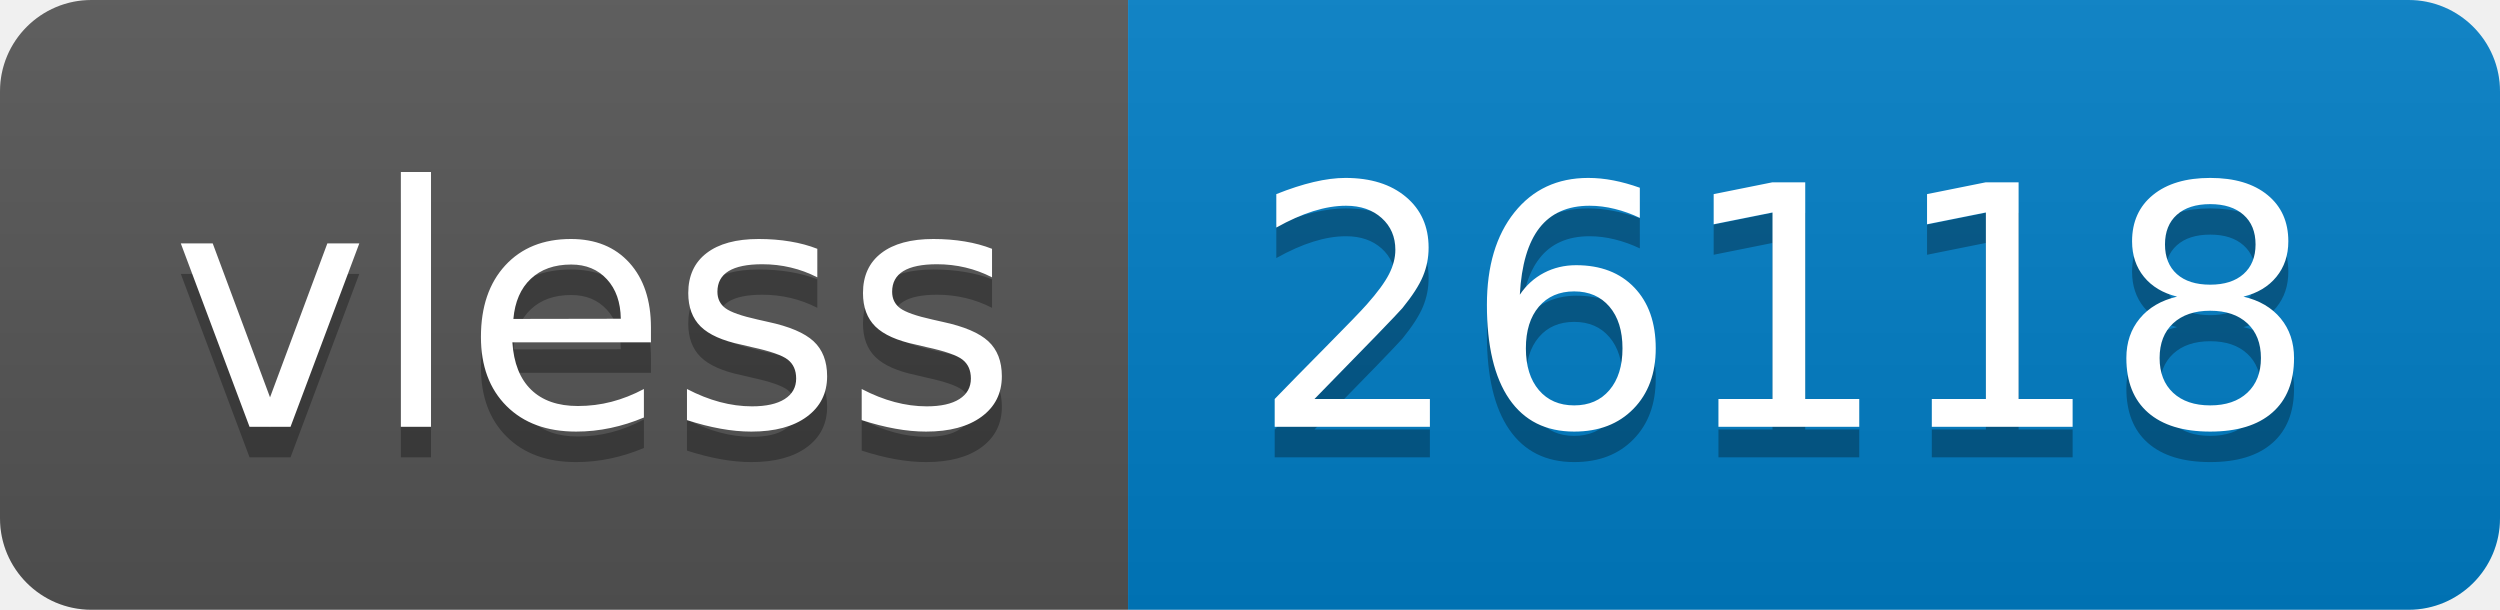
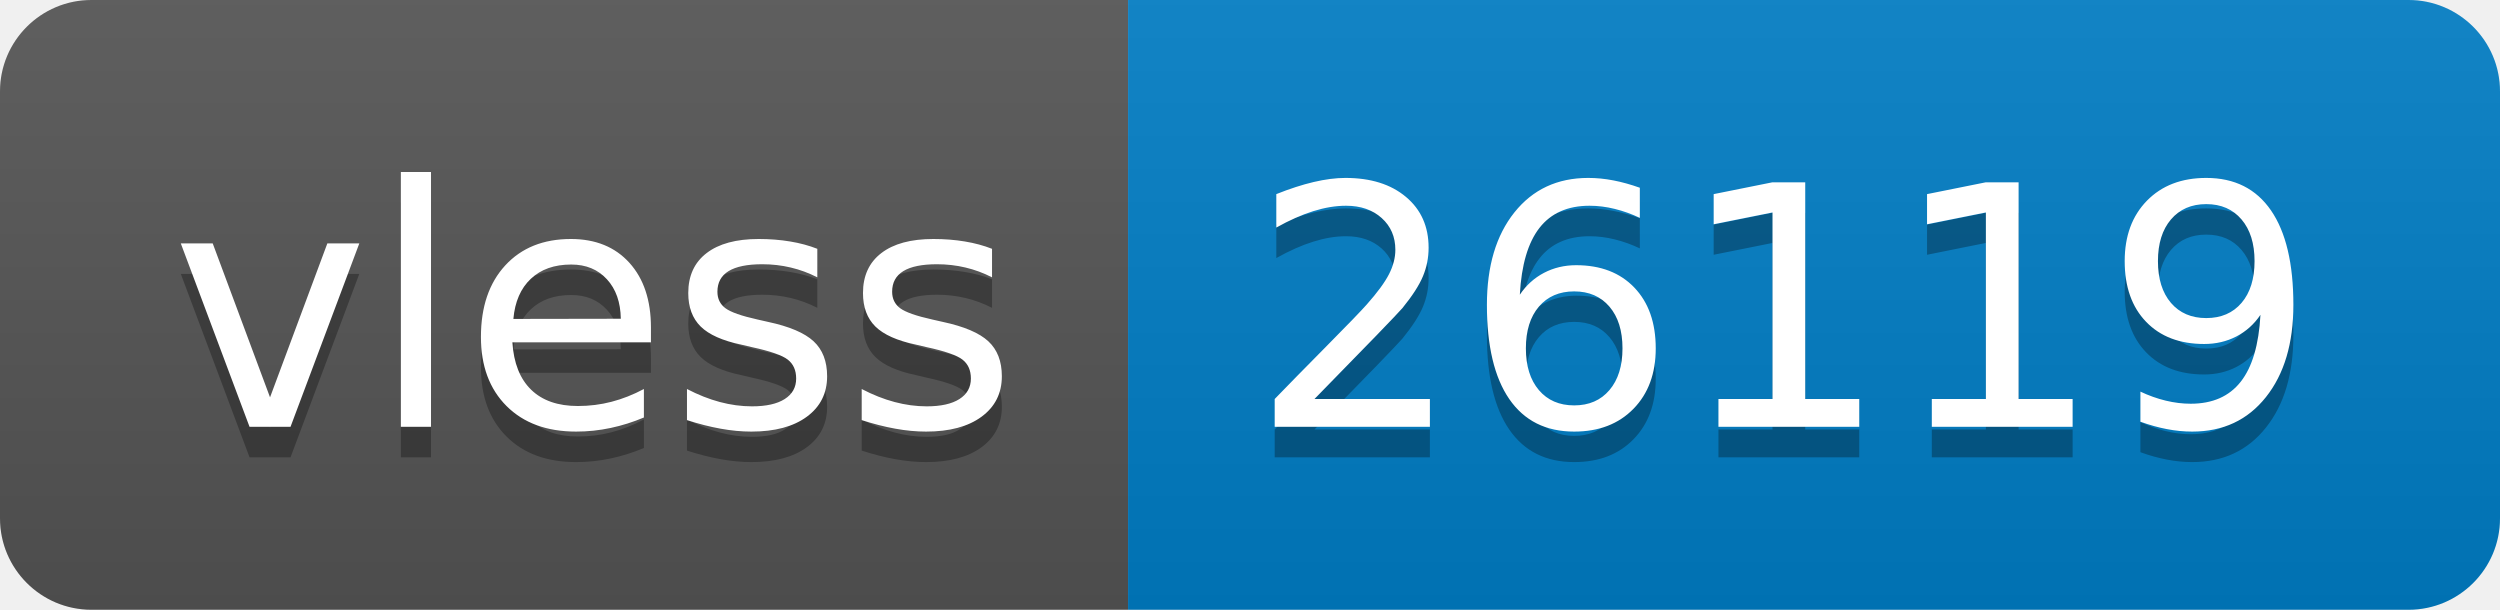
- <svg xmlns="http://www.w3.org/2000/svg" width="82" height="20" role="img" aria-label="vless: 26118">
+ <svg xmlns="http://www.w3.org/2000/svg" width="82" height="20" role="img" aria-label="vless: 26119">
  <linearGradient id="s" x2="0" y2="100%">
    <stop offset="0" stop-color="#bbb" stop-opacity=".1" />
    <stop offset="1" stop-opacity=".1" />
  </linearGradient>
  <clipPath id="r">
    <rect width="82" height="20" rx="3" fill="#fff" />
  </clipPath>
  <g clip-path="url(#r)">
    <rect width="37" height="20" fill="#555" />
    <rect x="37" width="45" height="20" fill="#007ec6" />
    <rect width="82" height="20" fill="url(#s)" />
  </g>
  <g fill="#fff" text-anchor="middle" font-family="Verdana,Geneva,DejaVu Sans,sans-serif" text-rendering="geometricPrecision" font-size="110">
    <text aria-hidden="true" x="195" y="150" fill="#010101" fill-opacity=".3" transform="scale(.1)" textLength="270">vless</text>
    <text x="195" y="140" transform="scale(.1)" fill="#fff" textLength="270">vless</text>
-     <text aria-hidden="true" x="585" y="150" fill="#010101" fill-opacity=".3" transform="scale(.1)" textLength="350">26118</text>
-     <text x="585" y="140" transform="scale(.1)" fill="#fff" textLength="350">26118</text>
+     <text aria-hidden="true" x="585" y="150" fill="#010101" fill-opacity=".3" transform="scale(.1)" textLength="350">26119</text>
+     <text x="585" y="140" transform="scale(.1)" fill="#fff" textLength="350">26119</text>
  </g>
</svg>
